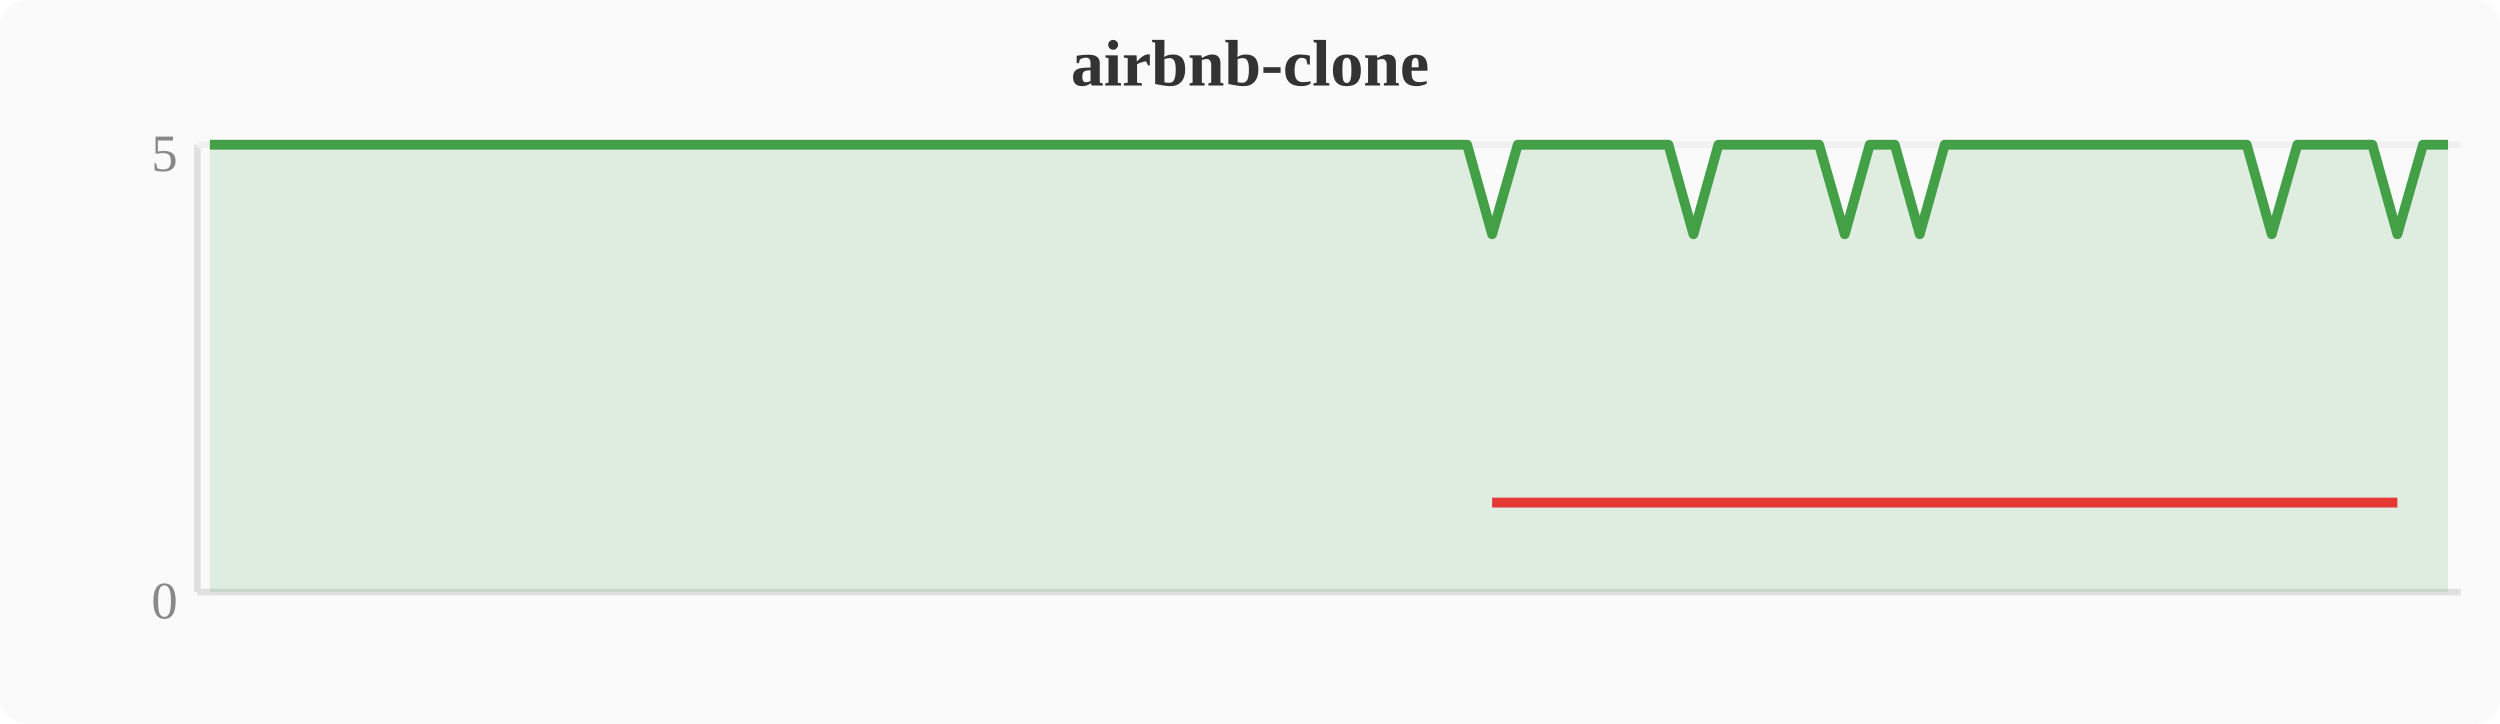
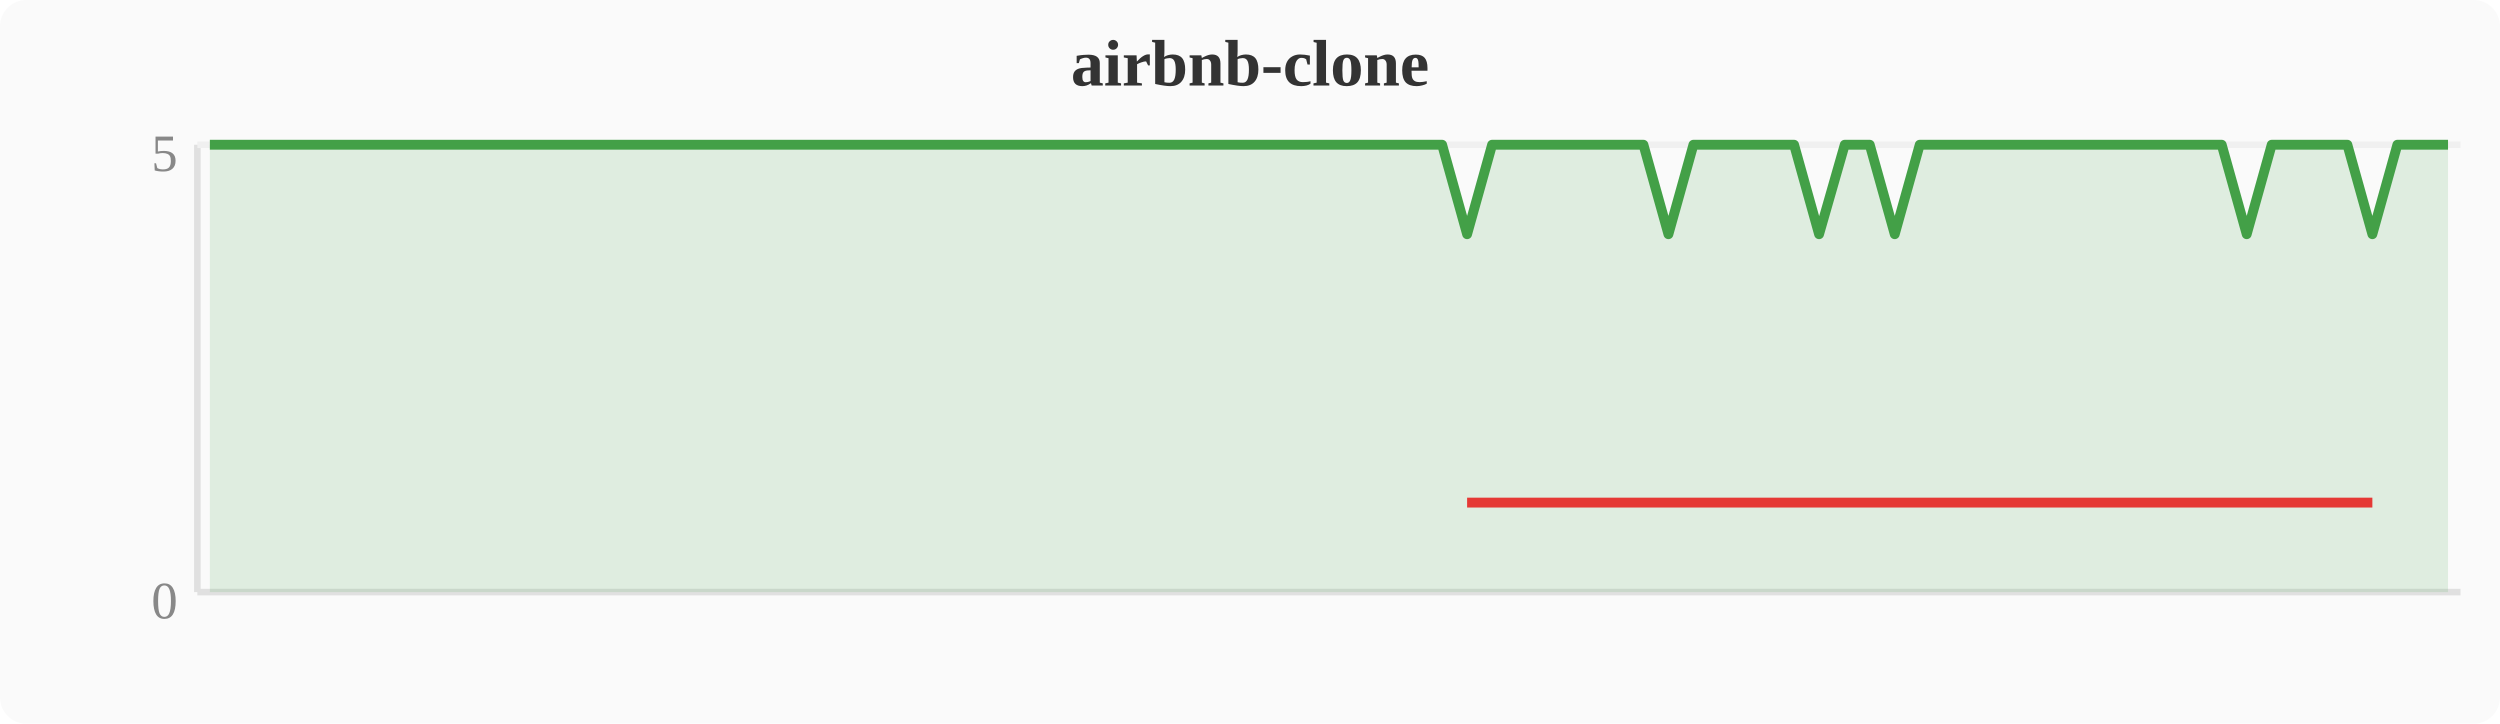
<svg xmlns="http://www.w3.org/2000/svg" width="380" height="110" viewBox="0 0 380 110">
  <rect width="380" height="110" fill="#fafafa" rx="4" />
  <text x="190" y="13" text-anchor="middle" font-size="10" font-weight="bold" fill="#333">airbnb-clone</text>
  <line x1="30" y1="22" x2="30" y2="90" stroke="#e0e0e0" stroke-width="1" />
  <line x1="30" y1="90" x2="374" y2="90" stroke="#e0e0e0" stroke-width="1" />
  <line x1="30" y1="22" x2="374" y2="22" stroke="#f0f0f0" stroke-width="1" />
  <text x="27" y="94" text-anchor="end" font-size="8" fill="#888">0</text>
  <text x="27" y="26" text-anchor="end" font-size="8" fill="#888">5</text>
-   <polygon points="31.9,22.0 35.7,22.0 39.6,22.0 43.4,22.0 47.2,22.0 51.0,22.0 54.8,22.0 58.7,22.0 62.5,22.0 66.3,22.0 70.1,22.0 74.0,22.0 77.8,22.0 81.6,22.0 85.4,22.0 89.2,22.0 93.1,22.0 96.9,22.0 100.7,22.0 104.5,22.0 108.4,22.0 112.2,22.0 116.0,22.0 119.8,22.0 123.6,22.0 127.5,22.0 131.3,22.0 135.1,22.0 138.9,22.0 142.8,22.0 146.6,22.0 150.4,22.0 154.2,22.0 158.0,22.0 161.9,22.0 165.7,22.0 169.5,22.0 173.3,22.0 177.2,22.0 181.0,22.0 184.8,22.0 188.6,22.0 192.4,22.0 196.3,22.0 200.1,22.0 203.9,22.0 207.7,22.0 211.6,22.0 215.4,22.0 219.2,22.0 223.0,22.0 226.8,35.6 230.7,22.0 234.5,22.0 238.3,22.0 242.1,22.0 246.0,22.0 249.8,22.0 253.6,22.0 257.4,35.6 261.2,22.0 265.1,22.0 268.9,22.0 272.7,22.0 276.5,22.0 280.4,35.6 284.2,22.0 288.0,22.0 291.8,35.6 295.6,22.0 299.5,22.0 303.3,22.0 307.1,22.0 310.9,22.0 314.8,22.0 318.6,22.0 322.4,22.0 326.2,22.0 330.0,22.0 333.9,22.0 337.7,22.0 341.5,22.0 345.3,35.6 349.2,22.0 353.0,22.0 356.8,22.0 360.6,22.0 364.4,35.6 368.3,22.0 372.1,22.0 372.1,90 31.9,90" fill="#43a047" opacity="0.15" />
-   <polyline points="31.9,22.0 35.7,22.0 39.6,22.0 43.4,22.0 47.2,22.0 51.0,22.0 54.8,22.0 58.7,22.0 62.5,22.0 66.3,22.0 70.1,22.0 74.0,22.0 77.8,22.0 81.6,22.0 85.4,22.0 89.2,22.0 93.1,22.0 96.9,22.0 100.7,22.0 104.5,22.0 108.4,22.0 112.2,22.0 116.0,22.0 119.8,22.0 123.6,22.0 127.5,22.0 131.3,22.0 135.1,22.0 138.9,22.0 142.8,22.0 146.6,22.0 150.4,22.0 154.2,22.0 158.0,22.0 161.9,22.0 165.7,22.0 169.5,22.0 173.3,22.0 177.2,22.0 181.0,22.0 184.8,22.0 188.6,22.0 192.4,22.0 196.3,22.0 200.1,22.0 203.9,22.0 207.7,22.0 211.6,22.0 215.4,22.0 219.2,22.0 223.0,22.0 226.8,35.6 230.7,22.0 234.5,22.0 238.3,22.0 242.1,22.0 246.0,22.0 249.8,22.0 253.6,22.0 257.4,35.6 261.2,22.0 265.1,22.0 268.9,22.0 272.7,22.0 276.5,22.0 280.4,35.6 284.2,22.0 288.0,22.0 291.8,35.6 295.6,22.0 299.5,22.0 303.3,22.0 307.1,22.0 310.9,22.0 314.8,22.0 318.6,22.0 322.4,22.0 326.2,22.0 330.0,22.0 333.9,22.0 337.7,22.0 341.5,22.0 345.3,35.6 349.2,22.0 353.0,22.0 356.8,22.0 360.6,22.0 364.4,35.6 368.3,22.0 372.1,22.0" fill="none" stroke="#43a047" stroke-width="1.5" stroke-linejoin="round" />
-   <polyline points="226.8,76.4 257.4,76.4 280.4,76.4 291.8,76.4 345.3,76.4 364.4,76.4" fill="none" stroke="#e53935" stroke-width="1.5" stroke-linejoin="round" />
+   <polygon points="31.9,22.0 35.7,22.0 39.6,22.0 43.4,22.0 47.2,22.0 51.0,22.0 54.8,22.0 58.7,22.0 62.5,22.0 66.3,22.0 70.1,22.0 74.0,22.0 77.8,22.0 81.6,22.0 85.4,22.0 89.2,22.0 93.1,22.0 96.9,22.0 100.7,22.0 104.5,22.0 108.4,22.0 112.2,22.0 116.0,22.0 119.8,22.0 123.6,22.0 127.5,22.0 131.3,22.0 135.1,22.0 138.9,22.0 142.8,22.0 146.6,22.0 150.4,22.0 154.2,22.0 158.0,22.0 161.9,22.0 165.7,22.0 169.5,22.0 173.3,22.0 177.2,22.0 181.0,22.0 184.8,22.0 188.6,22.0 192.4,22.0 196.3,22.0 200.1,22.0 203.9,22.0 207.7,22.0 211.6,22.0 215.4,22.0 219.2,22.0 223.0,35.6 226.8,22.0 230.7,22.0 234.5,22.0 238.3,22.0 242.1,22.0 246.0,22.0 249.8,22.0 253.6,35.6 257.4,22.0 261.2,22.0 265.1,22.0 268.9,22.0 272.7,22.0 276.5,35.6 280.4,22.0 284.2,22.0 288.0,35.6 291.8,22.0 295.6,22.0 299.5,22.0 303.3,22.0 307.1,22.0 310.9,22.0 314.8,22.0 318.6,22.0 322.4,22.0 326.2,22.0 330.0,22.0 333.9,22.0 337.7,22.0 341.5,35.6 345.3,22.0 349.2,22.0 353.0,22.0 356.8,22.0 360.6,35.6 364.4,22.0 368.3,22.0 372.1,22.0 372.1,90 31.9,90" fill="#43a047" opacity="0.15" />
+   <polyline points="31.9,22.0 35.7,22.0 39.6,22.0 43.4,22.0 47.2,22.0 51.0,22.0 54.8,22.0 58.7,22.0 62.5,22.0 66.3,22.0 70.1,22.0 74.0,22.0 77.8,22.0 81.6,22.0 85.4,22.0 89.2,22.0 93.1,22.0 96.9,22.0 100.7,22.0 104.5,22.0 108.4,22.0 112.2,22.0 116.0,22.0 119.8,22.0 123.6,22.0 127.5,22.0 131.3,22.0 135.1,22.0 138.9,22.0 142.8,22.0 146.6,22.0 150.4,22.0 154.2,22.0 158.0,22.0 161.9,22.0 165.7,22.0 169.5,22.0 173.3,22.0 177.2,22.0 181.0,22.0 184.8,22.0 188.6,22.0 192.4,22.0 196.3,22.0 200.1,22.0 203.9,22.0 207.7,22.0 211.6,22.0 215.4,22.0 219.2,22.0 223.0,35.6 226.8,22.0 230.7,22.0 234.5,22.0 238.3,22.0 242.1,22.0 246.0,22.0 249.8,22.0 253.6,35.6 257.4,22.0 261.2,22.0 265.1,22.0 268.9,22.0 272.7,22.0 276.5,35.6 280.4,22.0 284.2,22.0 288.0,35.6 291.8,22.0 295.6,22.0 299.5,22.0 303.3,22.0 307.1,22.0 310.9,22.0 314.8,22.0 318.6,22.0 322.4,22.0 326.2,22.0 330.0,22.0 333.9,22.0 337.7,22.0 341.5,35.6 345.3,22.0 349.2,22.0 353.0,22.0 356.8,22.0 360.6,35.6 364.4,22.0 368.3,22.0 372.1,22.0" fill="none" stroke="#43a047" stroke-width="1.5" stroke-linejoin="round" />
+   <polyline points="223.0,76.4 253.6,76.4 276.5,76.4 288.0,76.4 341.5,76.4 360.6,76.4" fill="none" stroke="#e53935" stroke-width="1.5" stroke-linejoin="round" />
</svg>
